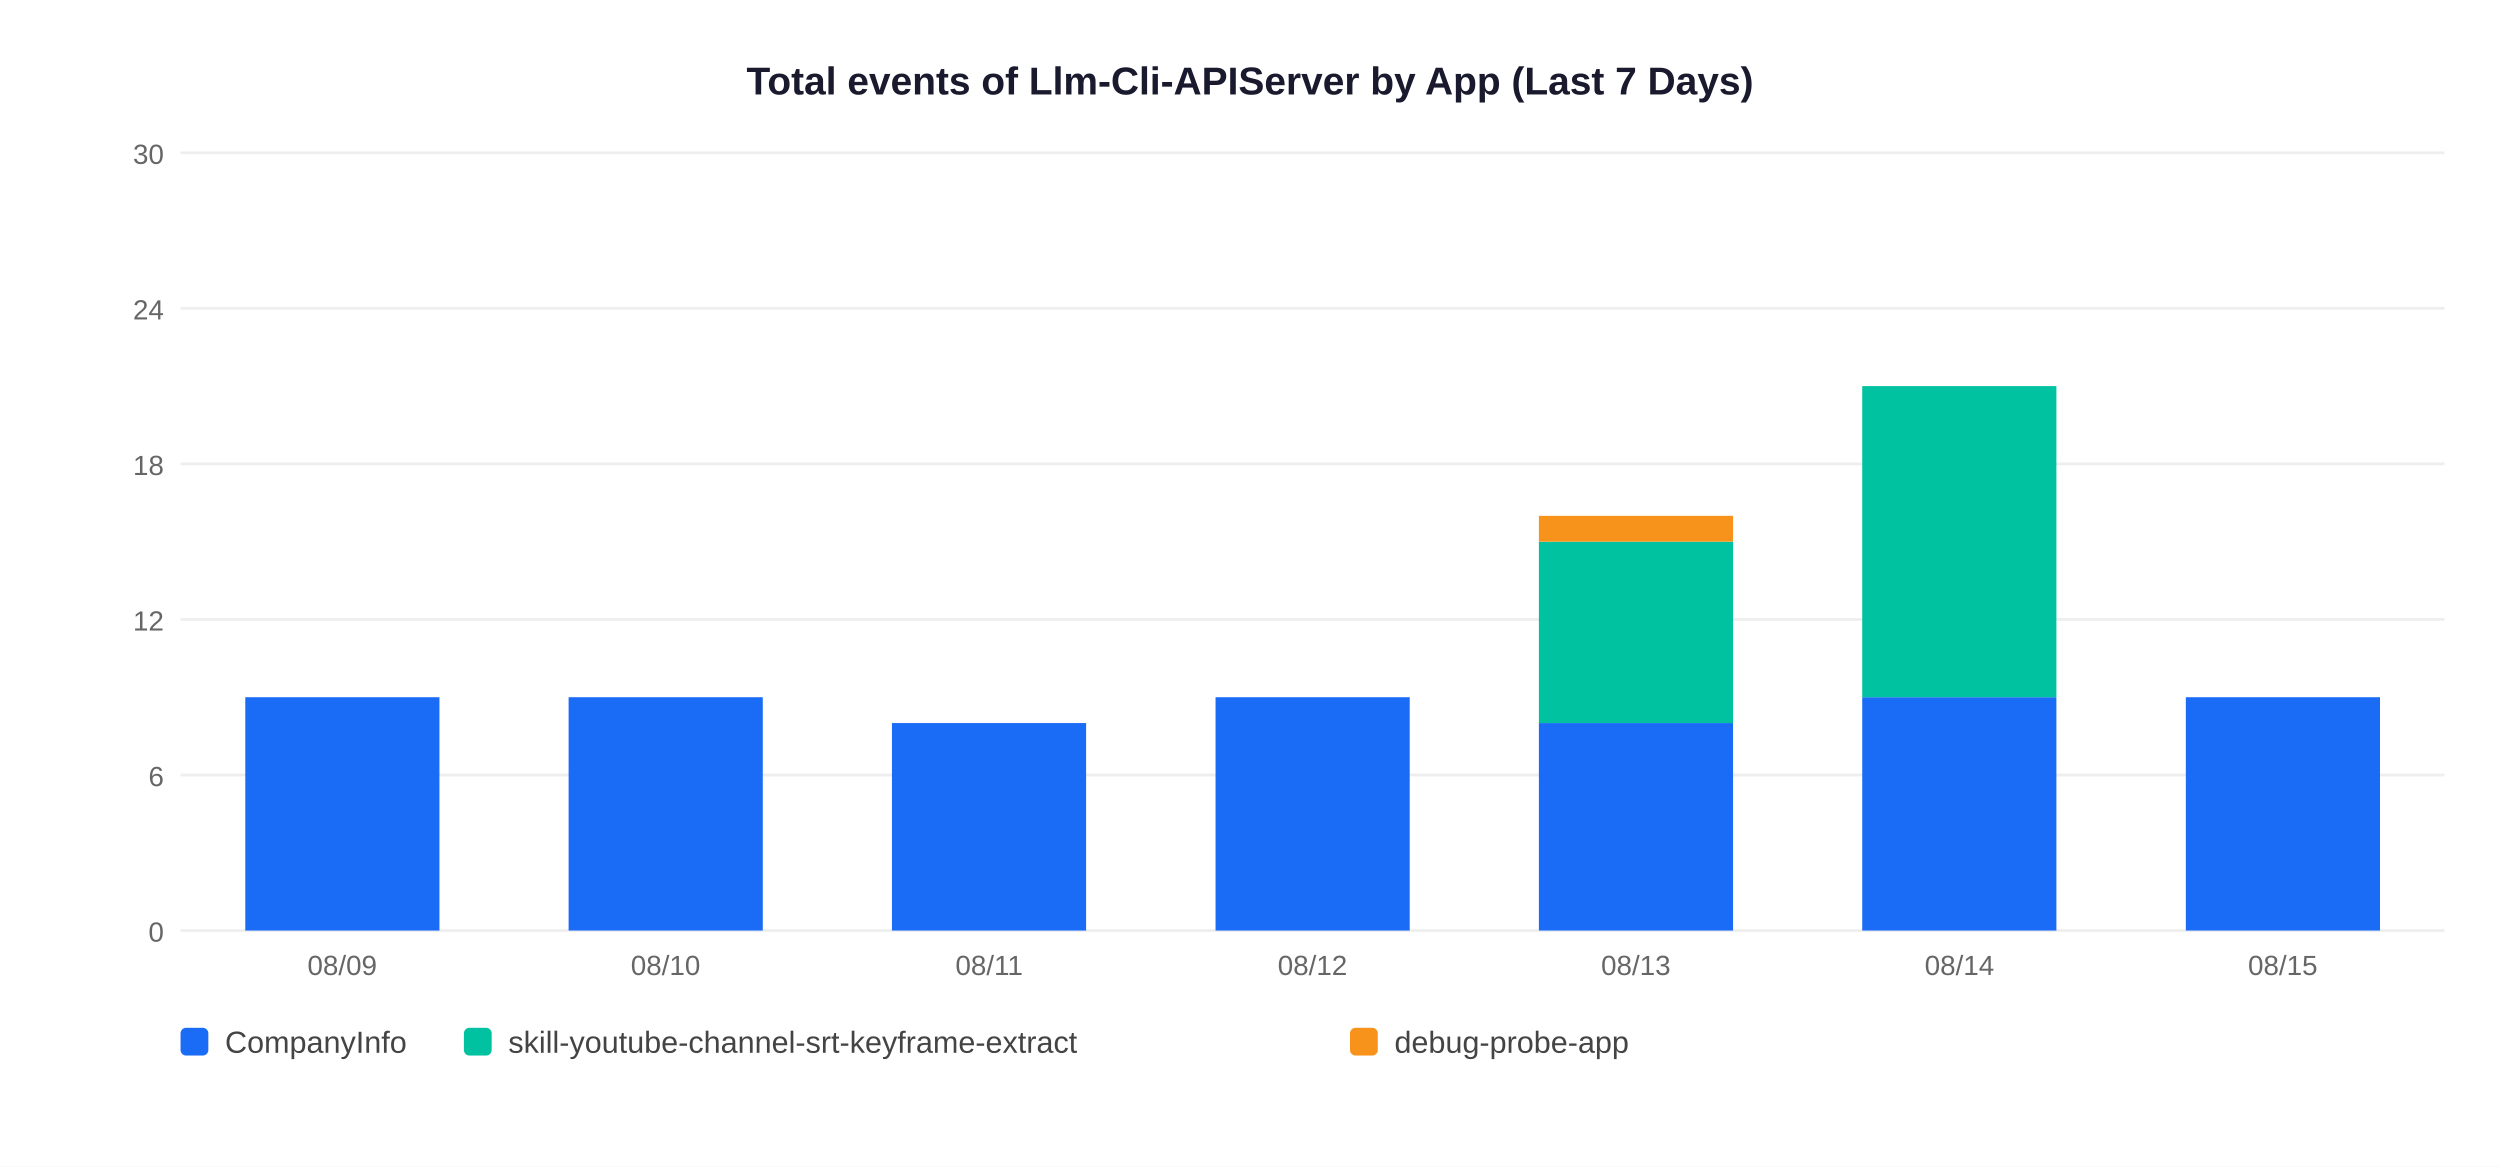
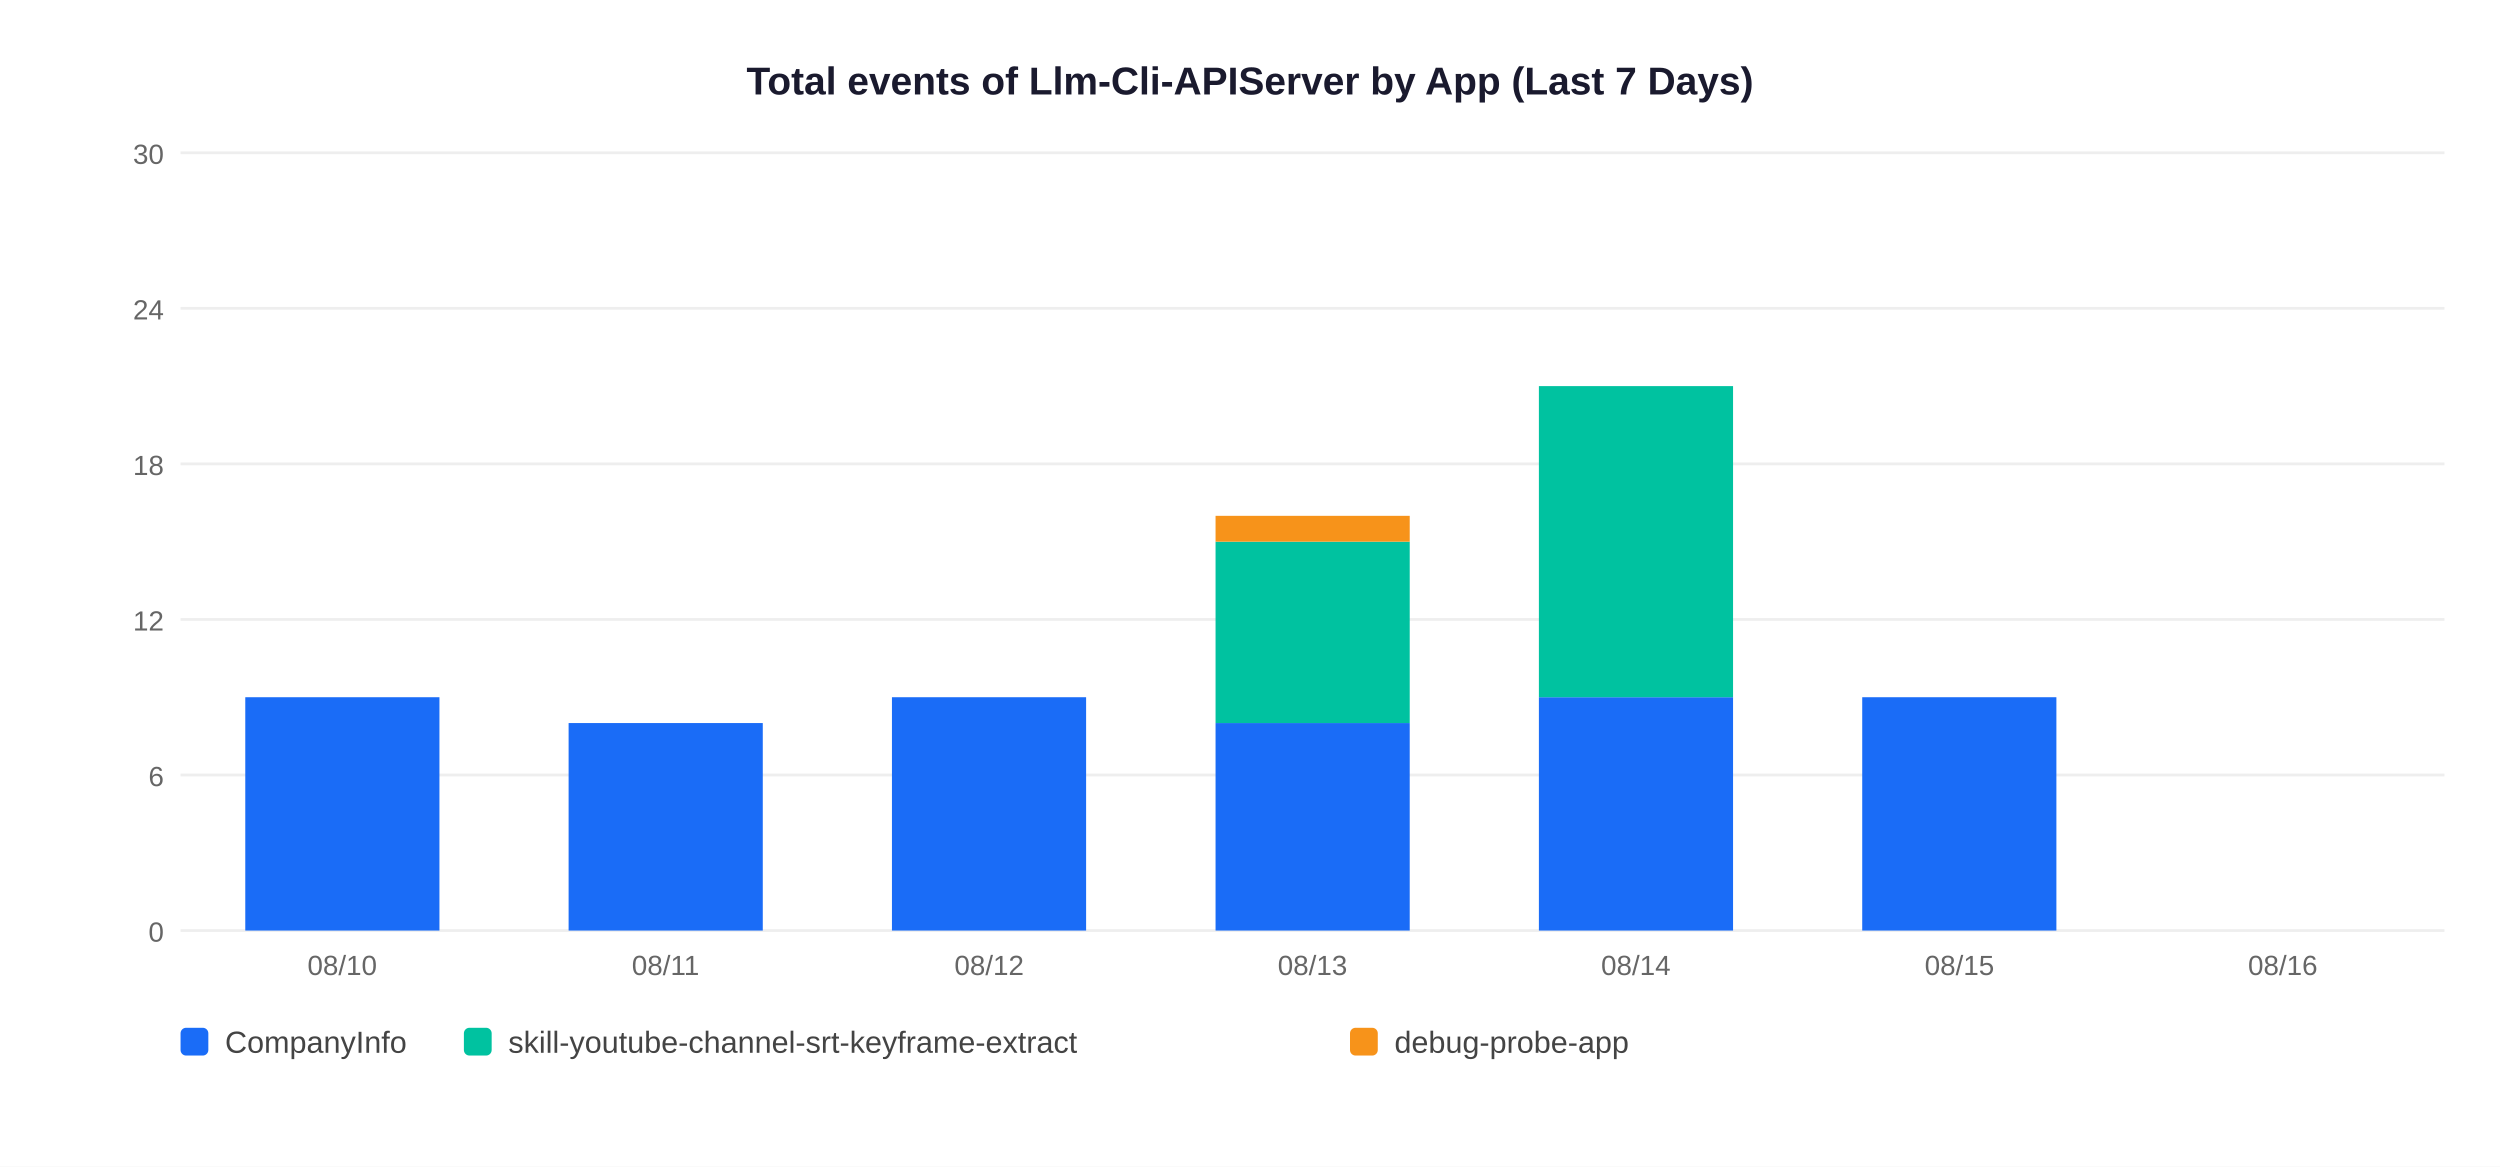
<svg xmlns="http://www.w3.org/2000/svg" width="900" height="420">
  <rect width="900" height="420" fill="white" />
  <text x="450" y="34" text-anchor="middle" font-size="14" font-weight="bold" font-family="Arial,sans-serif" fill="#1a1a2e">Total events of Llm-Cli-APIServer by App (Last 7 Days)</text>
  <line x1="65" y1="335" x2="880" y2="335" stroke="#EEEEEE" stroke-width="1" />
  <text x="59" y="339" text-anchor="end" font-size="10" font-family="Arial,sans-serif" fill="#666">0</text>
  <line x1="65" y1="279" x2="880" y2="279" stroke="#EEEEEE" stroke-width="1" />
  <text x="59" y="283" text-anchor="end" font-size="10" font-family="Arial,sans-serif" fill="#666">6</text>
  <line x1="65" y1="223" x2="880" y2="223" stroke="#EEEEEE" stroke-width="1" />
  <text x="59" y="227" text-anchor="end" font-size="10" font-family="Arial,sans-serif" fill="#666">12</text>
  <line x1="65" y1="167" x2="880" y2="167" stroke="#EEEEEE" stroke-width="1" />
  <text x="59" y="171" text-anchor="end" font-size="10" font-family="Arial,sans-serif" fill="#666">18</text>
  <line x1="65" y1="111" x2="880" y2="111" stroke="#EEEEEE" stroke-width="1" />
  <text x="59" y="115" text-anchor="end" font-size="10" font-family="Arial,sans-serif" fill="#666">24</text>
  <line x1="65" y1="55" x2="880" y2="55" stroke="#EEEEEE" stroke-width="1" />
  <text x="59" y="59" text-anchor="end" font-size="10" font-family="Arial,sans-serif" fill="#666">30</text>
  <rect x="88.3" y="251.0" width="69.9" height="84.0" fill="#1A6CF7" />
-   <text x="123.2" y="351" text-anchor="middle" font-size="10" font-family="Arial,sans-serif" fill="#666">08/09</text>
-   <rect x="204.7" y="251.0" width="69.9" height="84.0" fill="#1A6CF7" />
-   <text x="239.6" y="351" text-anchor="middle" font-size="10" font-family="Arial,sans-serif" fill="#666">08/10</text>
-   <rect x="321.1" y="260.3" width="69.9" height="74.7" fill="#1A6CF7" />
-   <text x="356.1" y="351" text-anchor="middle" font-size="10" font-family="Arial,sans-serif" fill="#666">08/11</text>
-   <rect x="437.6" y="251.0" width="69.9" height="84.0" fill="#1A6CF7" />
-   <text x="472.5" y="351" text-anchor="middle" font-size="10" font-family="Arial,sans-serif" fill="#666">08/12</text>
-   <rect x="554.0" y="260.3" width="69.9" height="74.7" fill="#1A6CF7" />
-   <rect x="554.0" y="195.0" width="69.9" height="65.3" fill="#00C2A0" />
-   <rect x="554.0" y="185.7" width="69.9" height="9.3" fill="#F7931A" />
-   <text x="588.9" y="351" text-anchor="middle" font-size="10" font-family="Arial,sans-serif" fill="#666">08/13</text>
+   <text x="123.2" y="351" text-anchor="middle" font-size="10" font-family="Arial,sans-serif" fill="#666">08/10</text>
+   <rect x="204.7" y="260.3" width="69.9" height="74.7" fill="#1A6CF7" />
+   <text x="239.6" y="351" text-anchor="middle" font-size="10" font-family="Arial,sans-serif" fill="#666">08/11</text>
+   <rect x="321.1" y="251.0" width="69.9" height="84.0" fill="#1A6CF7" />
+   <text x="356.1" y="351" text-anchor="middle" font-size="10" font-family="Arial,sans-serif" fill="#666">08/12</text>
+   <rect x="437.6" y="260.3" width="69.9" height="74.7" fill="#1A6CF7" />
+   <rect x="437.6" y="195.0" width="69.9" height="65.3" fill="#00C2A0" />
+   <rect x="437.6" y="185.7" width="69.9" height="9.3" fill="#F7931A" />
+   <text x="472.5" y="351" text-anchor="middle" font-size="10" font-family="Arial,sans-serif" fill="#666">08/13</text>
+   <rect x="554.0" y="251.0" width="69.9" height="84.0" fill="#1A6CF7" />
+   <rect x="554.0" y="139.0" width="69.9" height="112.0" fill="#00C2A0" />
+   <text x="588.9" y="351" text-anchor="middle" font-size="10" font-family="Arial,sans-serif" fill="#666">08/14</text>
  <rect x="670.4" y="251.0" width="69.9" height="84.0" fill="#1A6CF7" />
-   <rect x="670.4" y="139.0" width="69.9" height="112.0" fill="#00C2A0" />
-   <text x="705.4" y="351" text-anchor="middle" font-size="10" font-family="Arial,sans-serif" fill="#666">08/14</text>
-   <rect x="786.9" y="251.0" width="69.9" height="84.0" fill="#1A6CF7" />
-   <text x="821.8" y="351" text-anchor="middle" font-size="10" font-family="Arial,sans-serif" fill="#666">08/15</text>
+   <text x="705.4" y="351" text-anchor="middle" font-size="10" font-family="Arial,sans-serif" fill="#666">08/15</text>
+   <text x="821.8" y="351" text-anchor="middle" font-size="10" font-family="Arial,sans-serif" fill="#666">08/16</text>
  <rect x="65" y="370" width="10" height="10" rx="2" fill="#1A6CF7" />
  <text x="81" y="379" font-size="11" font-family="Arial,sans-serif" fill="#444">CompanyInfo</text>
  <rect x="167" y="370" width="10" height="10" rx="2" fill="#00C2A0" />
  <text x="183" y="379" font-size="11" font-family="Arial,sans-serif" fill="#444">skill-youtube-channel-srt-keyframe-extract</text>
  <rect x="486" y="370" width="10" height="10" rx="2" fill="#F7931A" />
  <text x="502" y="379" font-size="11" font-family="Arial,sans-serif" fill="#444">debug-probe-app</text>
</svg>
